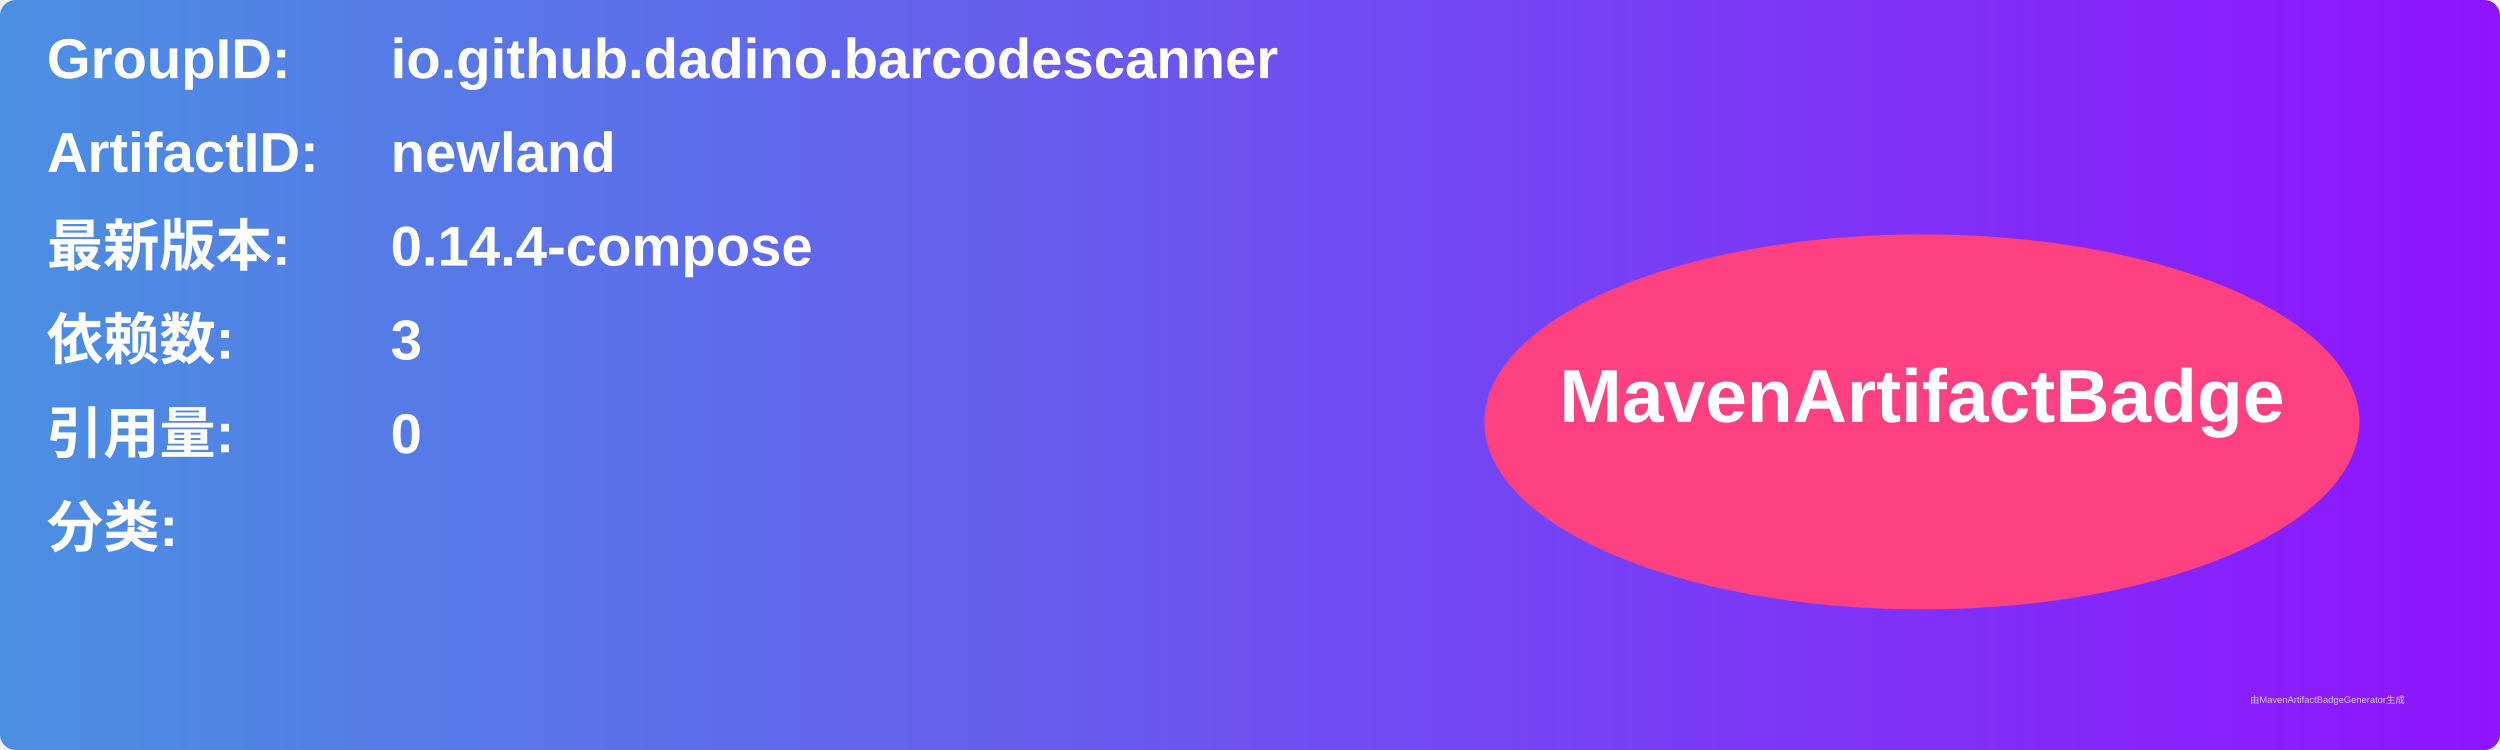
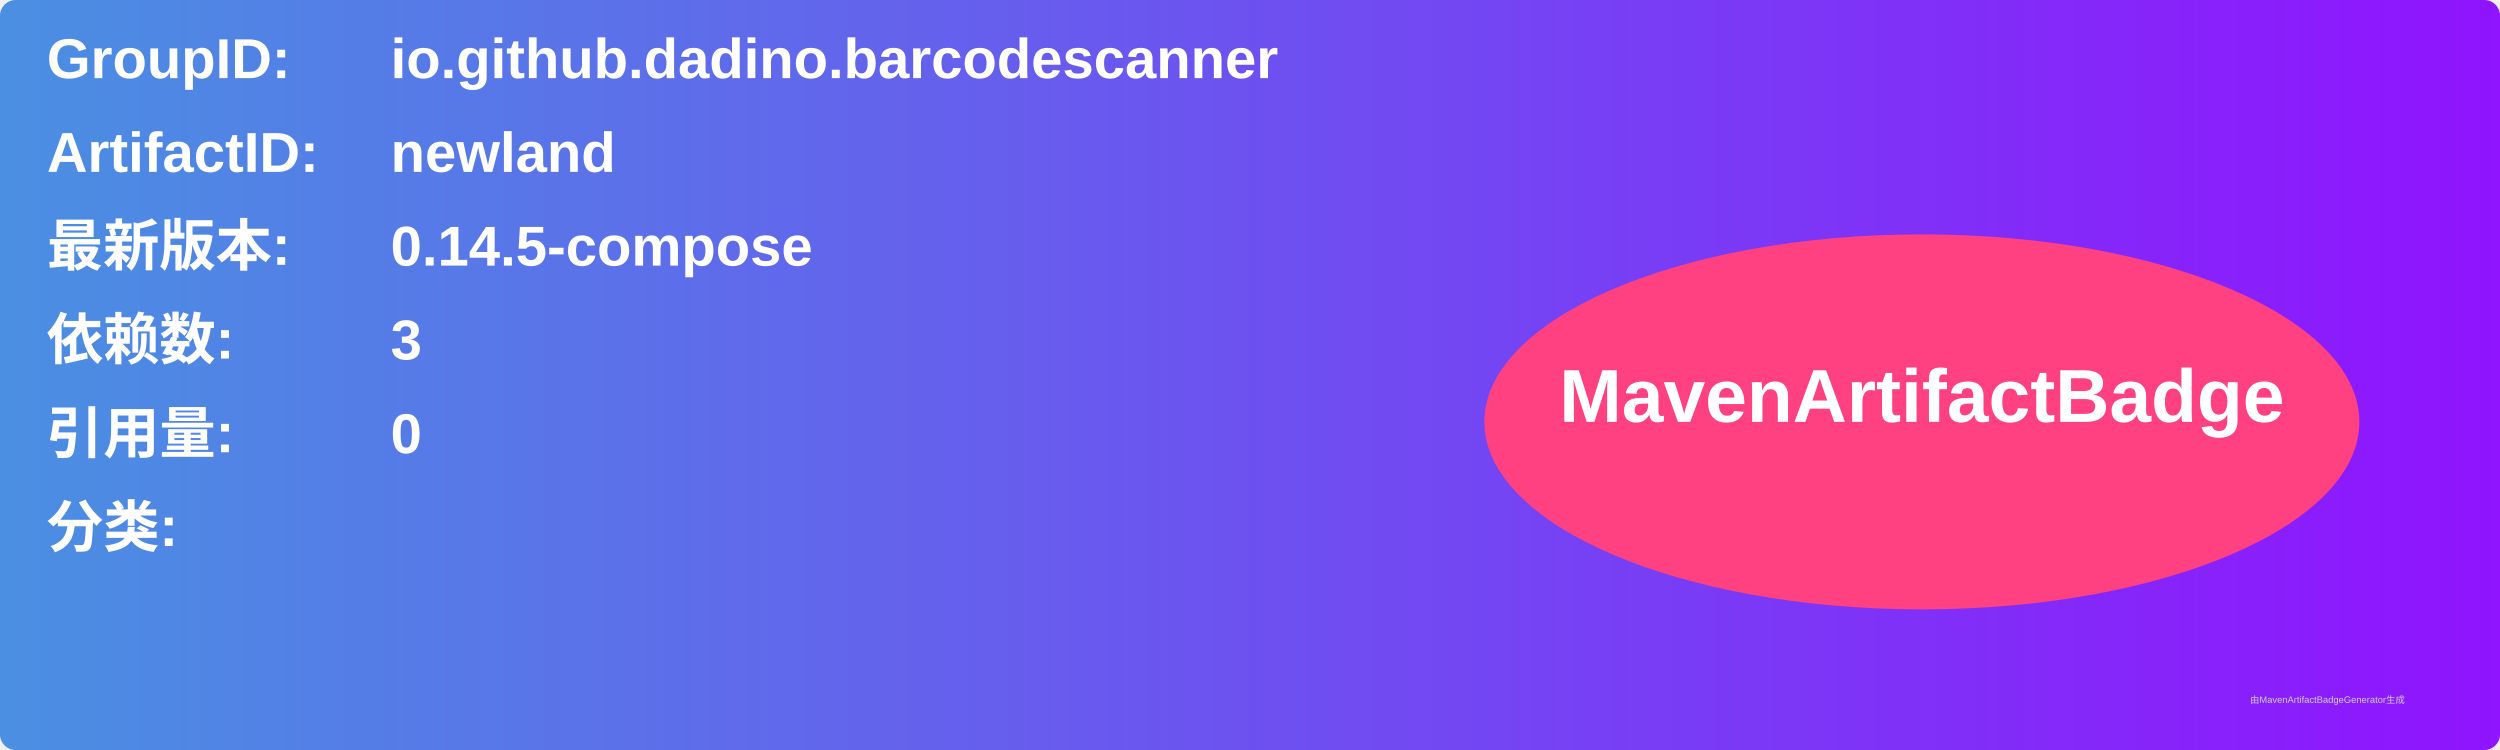
<svg xmlns="http://www.w3.org/2000/svg" width="800" height="240" viewBox="0 0 800 240">
  <linearGradient id="grad" x1="0%" y1="0%" x2="100%" y2="0%">
    <stop offset="0%" stop-color="#4a90e2" />
    <stop offset="100%" stop-color="#9013fe" />
  </linearGradient>
  <rect width="100%" height="100%" rx="5" ry="5" fill="url(#grad)" />
  <g transform="translate(15, 15)">
    <text x="0" y="10" font-family="Arial" font-size="18" fill="white" font-weight="bold" width="260">GroupID:</text>
    <text x="110" y="10" font-family="Arial" font-size="18" fill="white" font-weight="bold" width="460">io.github.dadino.barcodescanner</text>
    <text x="0" y="40" font-family="Arial" font-size="18" fill="white" font-weight="bold" width="260">ArtifactID:</text>
    <text x="110" y="40" font-family="Arial" font-size="18" fill="white" font-weight="bold" width="460">newland</text>
    <text x="0" y="70" font-family="Arial" font-size="18" fill="white" font-weight="bold">最新版本:</text>
    <text x="110" y="70" font-family="Arial" font-size="18" fill="white" font-weight="bold">
-       <tspan font-weight="bold">0.14.4-compose</tspan>
+       <tspan font-weight="bold">0.14.5-compose</tspan>
    </text>
    <text x="0" y="100" font-family="Arial" font-size="18" fill="white" font-weight="bold">依赖数: </text>
    <text x="110" y="100" font-family="Arial" font-size="18" fill="white">
      <tspan font-weight="bold">3</tspan>
    </text>
    <text x="0" y="130" font-family="Arial" font-size="18" fill="white" font-weight="bold">引用量: </text>
    <text x="110" y="130" font-family="Arial" font-size="18" fill="white">
      <tspan font-weight="bold">0</tspan>
    </text>
    <text x="0" y="160" font-family="Arial" font-size="18" fill="white" font-weight="bold">分类:</text>
    <text x="10" y="190" font-family="Arial" font-size="10" fill="white">
      <tspan font-weight="bold" />
    </text>
    <ellipse cx="600" cy="120" rx="140" ry="60" fill="#ff4081" />
    <text x="600" y="120" text-anchor="middle" font-family="Arial" font-size="24" fill="white" font-weight="bold">MavenArtifactBadge</text>
  </g>
  <text x="720" y="225" font-family="Arial" font-size="3" fill="#d0d0d0">由MavenArtifactBadgeGenerator生成</text>
</svg>
